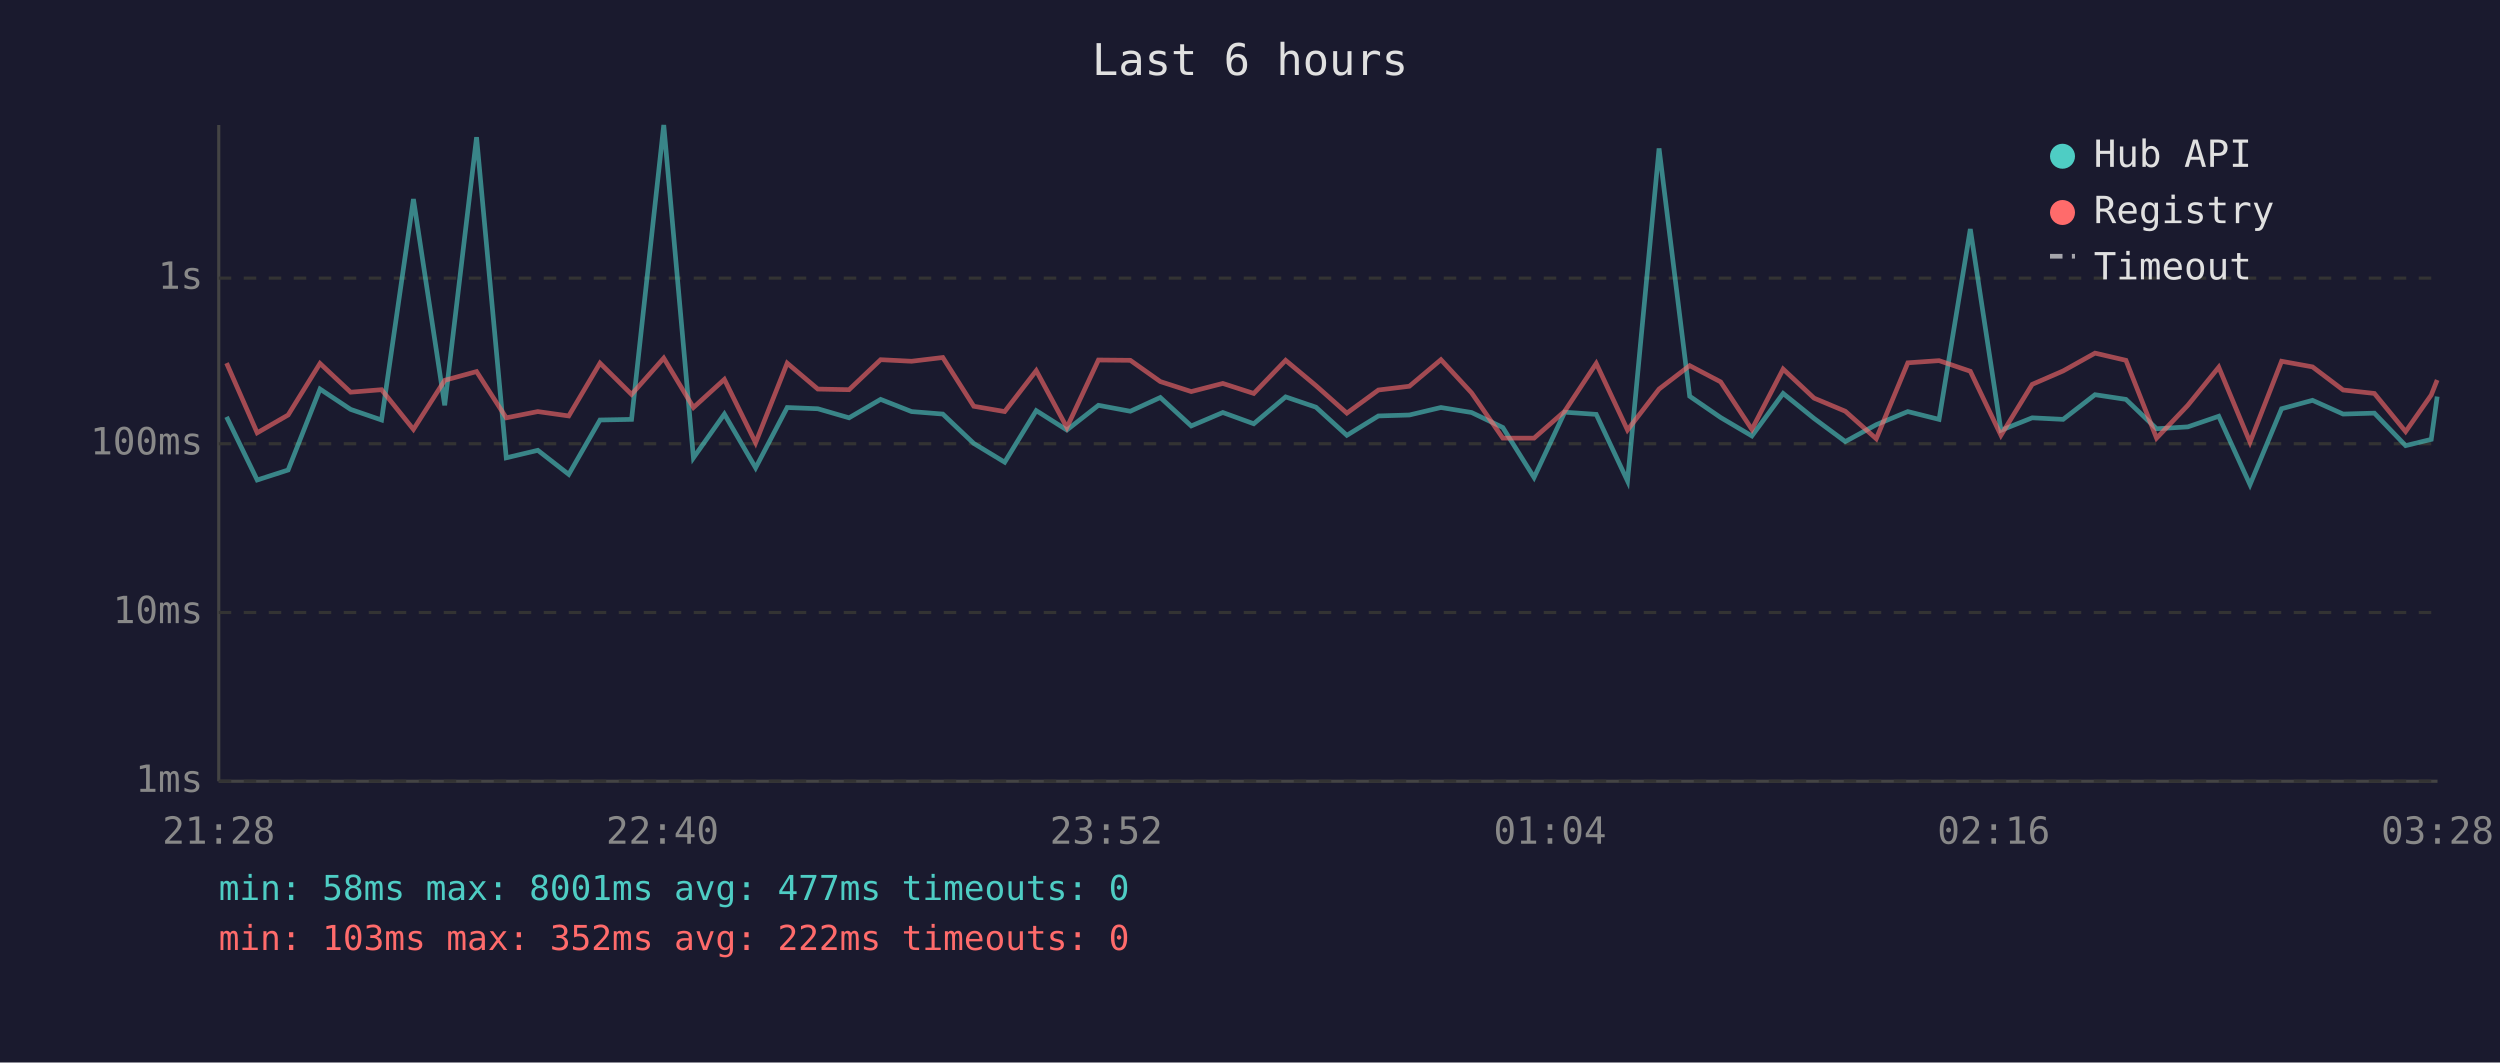
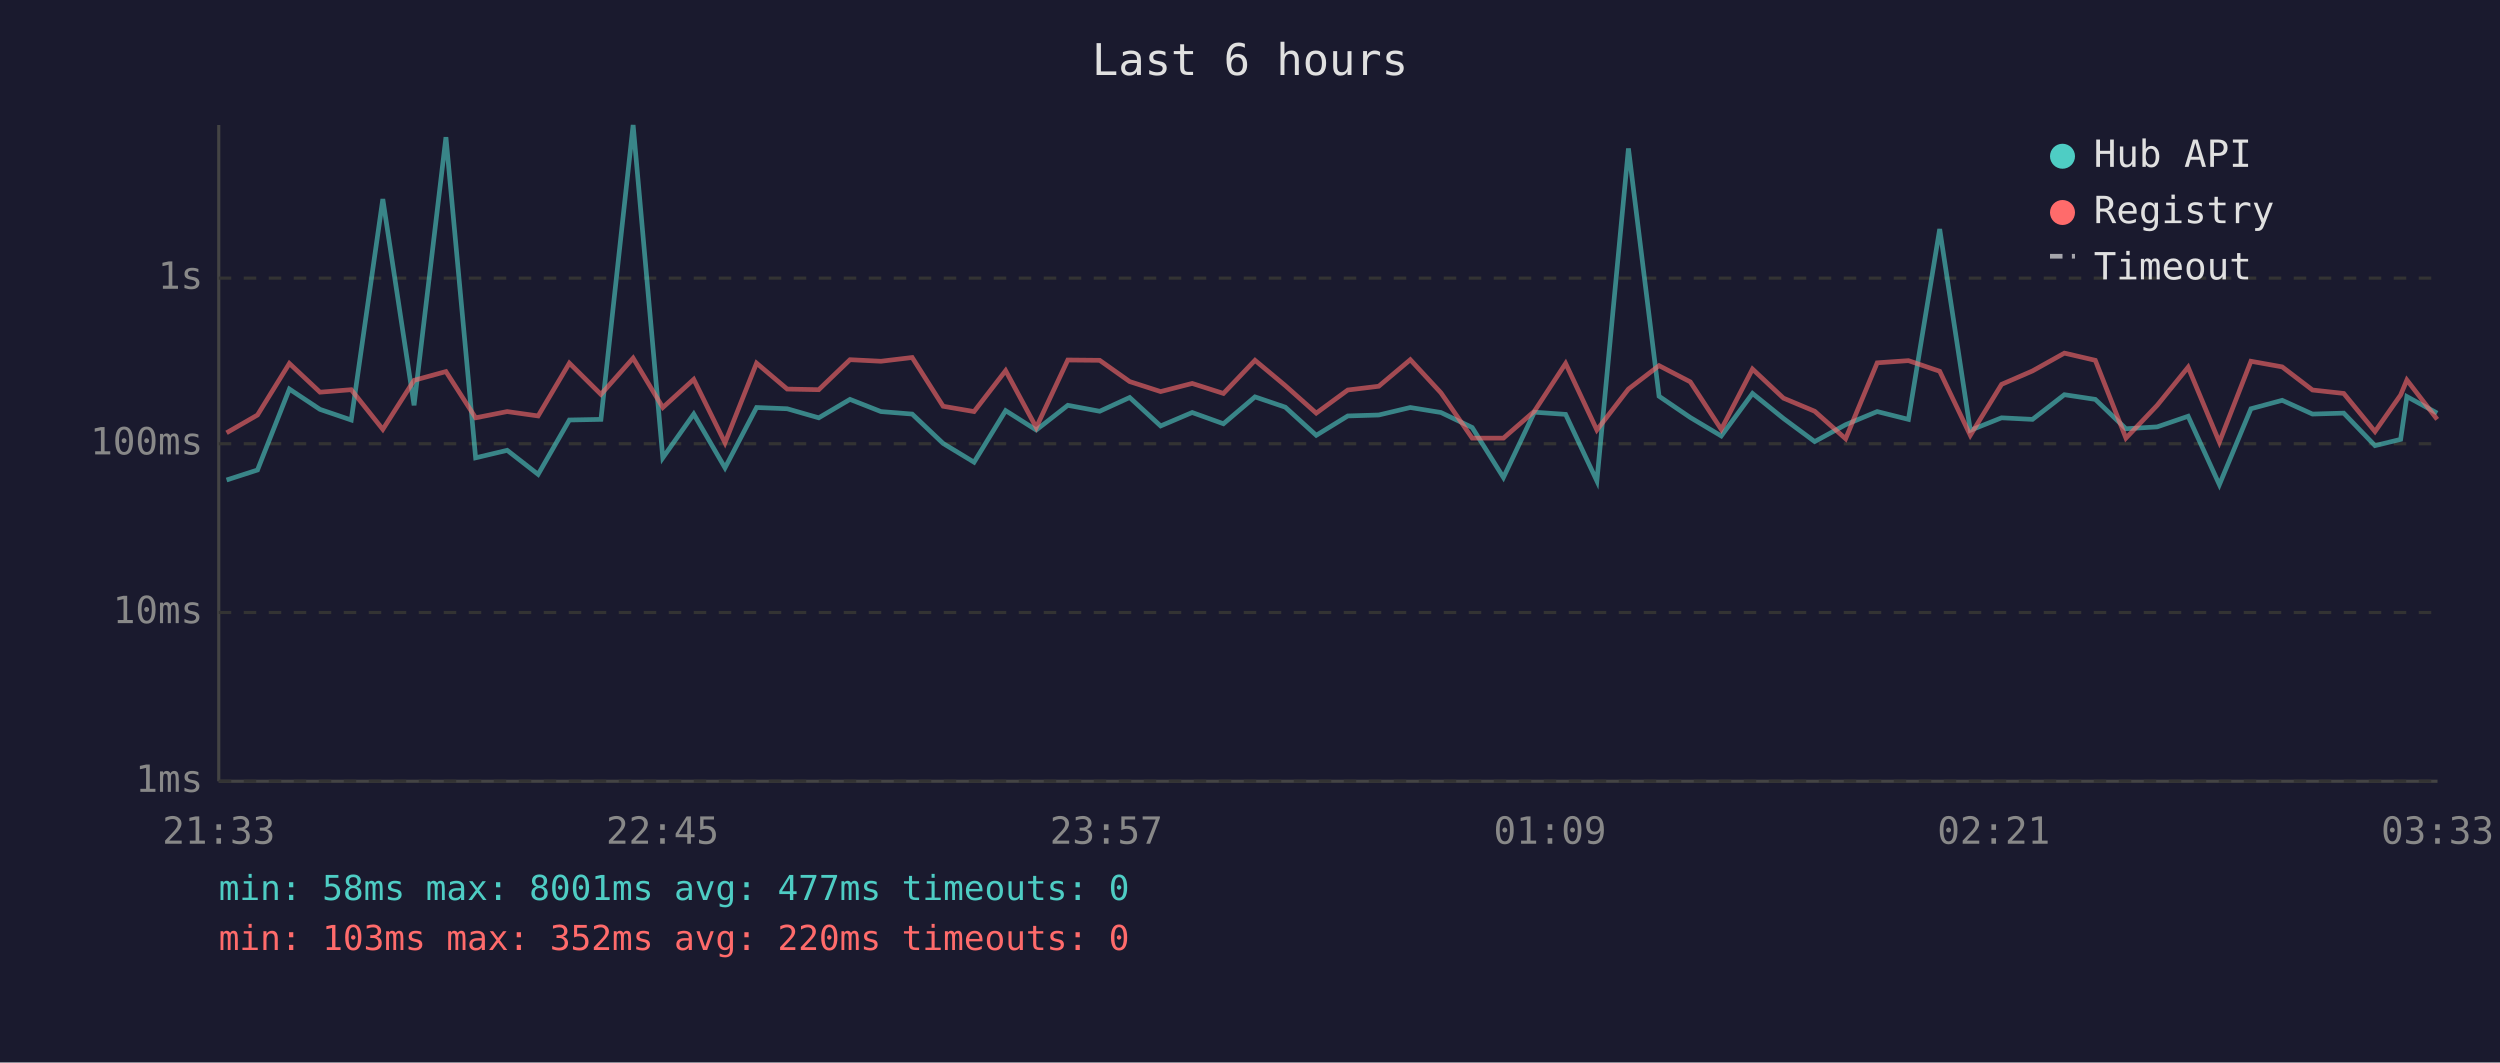
<svg xmlns="http://www.w3.org/2000/svg" viewBox="0 0 800 340" font-family="monospace" font-size="12">
  <rect width="800" height="340" fill="#1a1a2e" />
  <text x="400" y="24" fill="#e0e0e0" font-size="14" text-anchor="middle">Last 6 hours</text>
  <line x1="70" y1="40" x2="70" y2="250" stroke="#444" stroke-width="1" />
  <line x1="70" y1="250" x2="780" y2="250" stroke="#444" stroke-width="1" />
  <line x1="70" y1="250" x2="780" y2="250" stroke="#333" stroke-width="1" stroke-dasharray="4" />
  <text x="65" y="250" fill="#888" text-anchor="end" dominant-baseline="middle">1ms</text>
  <line x1="70" y1="196" x2="780" y2="196" stroke="#333" stroke-width="1" stroke-dasharray="4" />
  <text x="65" y="196" fill="#888" text-anchor="end" dominant-baseline="middle">10ms</text>
  <line x1="70" y1="142" x2="780" y2="142" stroke="#333" stroke-width="1" stroke-dasharray="4" />
  <text x="65" y="142" fill="#888" text-anchor="end" dominant-baseline="middle">100ms</text>
  <line x1="70" y1="89" x2="780" y2="89" stroke="#333" stroke-width="1" stroke-dasharray="4" />
  <text x="65" y="89" fill="#888" text-anchor="end" dominant-baseline="middle">1s</text>
-   <text x="70" y="270" fill="#888" text-anchor="middle">21:28</text>
-   <text x="212" y="270" fill="#888" text-anchor="middle">22:40</text>
-   <text x="354" y="270" fill="#888" text-anchor="middle">23:52</text>
-   <text x="496" y="270" fill="#888" text-anchor="middle">01:04</text>
-   <text x="638" y="270" fill="#888" text-anchor="middle">02:16</text>
-   <text x="780" y="270" fill="#888" text-anchor="middle">03:28</text>
-   <polyline points="72.5,133.4 82.3,153.6 92.2,150.4 102.4,124.5 112.2,131.0 122.1,134.4 132.3,63.7 142.3,129.7 152.5,43.9 162.0,146.5 172.1,144.1 182.0,151.8 192.0,134.4 202.1,134.2 212.4,40.0 221.9,146.5 231.8,132.5 241.8,149.7 251.9,130.4 261.7,130.8 271.7,133.7 281.8,127.8 291.7,131.7 301.7,132.5 311.6,141.9 321.5,147.9 331.6,131.4 341.4,137.6 351.5,129.7 361.7,131.6 371.3,127.2 381.2,136.3 391.3,132.0 401.2,135.6 411.4,127.0 421.1,130.3 431.0,139.3 441.1,133.1 451.0,132.8 461.1,130.4 470.9,132.0 480.9,136.8 490.9,152.8 500.7,131.9 510.8,132.6 520.8,153.9 530.9,47.5 540.7,126.8 550.6,133.6 560.6,139.5 570.6,125.9 580.5,133.9 590.5,141.3 600.4,135.9 610.5,131.7 620.5,134.2 630.5,73.3 640.3,137.7 650.3,133.7 660.2,134.2 670.4,126.3 680.3,127.8 690.1,137.2 700.1,136.6 710.0,133.2 720.0,155.1 730.1,130.8 740.0,128.1 749.8,132.5 759.8,132.2 769.8,142.6 778.0,140.6 779.9,126.9" fill="none" stroke="#4ecdc4" stroke-width="1.5" opacity="0.6" />
-   <polyline points="72.5,116.2 82.3,138.5 92.2,132.8 102.4,116.3 112.2,125.5 122.1,124.7 132.3,137.4 142.3,121.7 152.5,118.9 162.0,133.7 172.1,131.7 182.0,133.1 192.0,116.2 202.1,126.2 212.4,114.6 221.9,130.4 231.8,121.4 241.8,141.7 251.9,116.2 261.7,124.5 271.7,124.7 281.8,115.1 291.7,115.6 301.7,114.4 311.6,130.0 321.5,131.7 331.6,118.6 341.4,136.8 351.5,115.2 361.7,115.3 371.3,122.1 381.2,125.3 391.3,122.7 401.2,125.9 411.4,115.3 421.1,123.4 431.0,132.2 441.1,124.8 451.0,123.6 461.1,115.1 470.9,125.7 480.9,140.2 490.9,140.2 500.7,131.6 510.8,116.3 520.8,137.6 530.9,124.5 540.7,117.0 550.6,122.2 560.6,137.4 570.6,118.1 580.5,127.4 590.5,131.6 600.4,140.4 610.5,116.1 620.5,115.4 630.5,118.8 640.3,139.3 650.3,123.0 660.2,118.7 670.4,113.0 680.3,115.3 690.1,140.2 700.1,129.7 710.0,117.5 720.0,141.5 730.1,115.6 740.0,117.4 749.8,124.8 759.8,125.9 769.8,138.1 778.0,126.4 779.9,121.6" fill="none" stroke="#ff6b6b" stroke-width="1.5" opacity="0.6" />
+   <text x="70" y="270" fill="#888" text-anchor="middle">21:33</text>
+   <text x="212" y="270" fill="#888" text-anchor="middle">22:45</text>
+   <text x="354" y="270" fill="#888" text-anchor="middle">23:57</text>
+   <text x="496" y="270" fill="#888" text-anchor="middle">01:09</text>
+   <text x="638" y="270" fill="#888" text-anchor="middle">02:21</text>
+   <text x="780" y="270" fill="#888" text-anchor="middle">03:33</text>
+   <polyline points="72.5,153.6 82.4,150.4 92.6,124.5 102.4,131.0 112.4,134.4 122.5,63.7 132.5,129.7 142.7,43.9 152.2,146.5 162.3,144.1 172.2,151.8 182.2,134.4 192.3,134.2 202.6,40.0 212.1,146.5 222.0,132.5 232.0,149.7 242.1,130.4 251.9,130.8 262.0,133.7 272.0,127.8 281.9,131.7 291.9,132.5 301.8,141.9 311.7,147.9 321.8,131.4 331.6,137.6 341.7,129.7 351.9,131.6 361.5,127.2 371.4,136.3 381.5,132.0 391.5,135.6 401.6,127.0 411.3,130.3 421.2,139.3 431.3,133.1 441.2,132.8 451.3,130.4 461.1,132.0 471.1,136.8 481.1,152.8 491.0,131.9 501.0,132.6 511.0,153.9 521.1,47.5 530.9,126.8 540.9,133.6 550.8,139.5 560.8,125.9 570.7,133.9 580.7,141.3 590.6,135.9 600.7,131.7 610.7,134.2 620.7,73.3 630.5,137.7 640.5,133.7 650.4,134.2 660.6,126.3 670.5,127.8 680.3,137.2 690.3,136.6 700.2,133.2 710.2,155.1 720.3,130.8 730.3,128.1 740.0,132.5 750.0,132.2 760.0,142.6 768.2,140.6 770.2,126.9 779.9,132.2" fill="none" stroke="#4ecdc4" stroke-width="1.5" opacity="0.6" />
+   <polyline points="72.5,138.5 82.4,132.8 92.6,116.3 102.4,125.5 112.4,124.7 122.5,137.4 132.5,121.7 142.7,118.9 152.2,133.7 162.3,131.7 172.2,133.1 182.2,116.2 192.3,126.2 202.6,114.6 212.1,130.4 222.0,121.4 232.0,141.7 242.1,116.2 251.9,124.5 262.0,124.7 272.0,115.1 281.9,115.6 291.9,114.4 301.8,130.0 311.7,131.7 321.8,118.6 331.6,136.8 341.7,115.2 351.9,115.3 361.5,122.1 371.4,125.3 381.5,122.7 391.5,125.9 401.6,115.3 411.3,123.4 421.2,132.2 431.3,124.8 441.2,123.6 451.3,115.1 461.1,125.7 471.1,140.2 481.1,140.2 491.0,131.6 501.0,116.3 511.0,137.6 521.1,124.5 530.9,117.0 540.9,122.2 550.8,137.4 560.8,118.1 570.7,127.4 580.7,131.6 590.6,140.4 600.7,116.1 610.7,115.4 620.7,118.8 630.5,139.3 640.5,123.0 650.4,118.7 660.6,113.0 670.5,115.3 680.3,140.2 690.3,129.7 700.2,117.5 710.2,141.5 720.3,115.6 730.3,117.4 740.0,124.8 750.0,125.9 760.0,138.1 768.2,126.4 770.2,121.6 779.9,134.2" fill="none" stroke="#ff6b6b" stroke-width="1.5" opacity="0.6" />
  <circle cx="660" cy="50" r="4" fill="#4ecdc4" />
  <text x="670" y="50" fill="#e0e0e0" dominant-baseline="middle">Hub API</text>
  <circle cx="660" cy="68" r="4" fill="#ff6b6b" />
  <text x="670" y="68" fill="#e0e0e0" dominant-baseline="middle">Registry</text>
  <line x1="656" y1="82" x2="664" y2="82" stroke="#e0e0e0" stroke-width="1.5" stroke-dasharray="4,3" opacity="0.7" />
  <text x="670" y="86" fill="#e0e0e0" dominant-baseline="middle">Timeout</text>
  <text x="70" y="288" fill="#4ecdc4" font-size="11">min: 58ms  max: 8001ms  avg: 477ms  timeouts: 0</text>
-   <text x="70" y="304" fill="#ff6b6b" font-size="11">min: 103ms  max: 352ms  avg: 222ms  timeouts: 0</text>
+   <text x="70" y="304" fill="#ff6b6b" font-size="11">min: 103ms  max: 352ms  avg: 220ms  timeouts: 0</text>
</svg>
